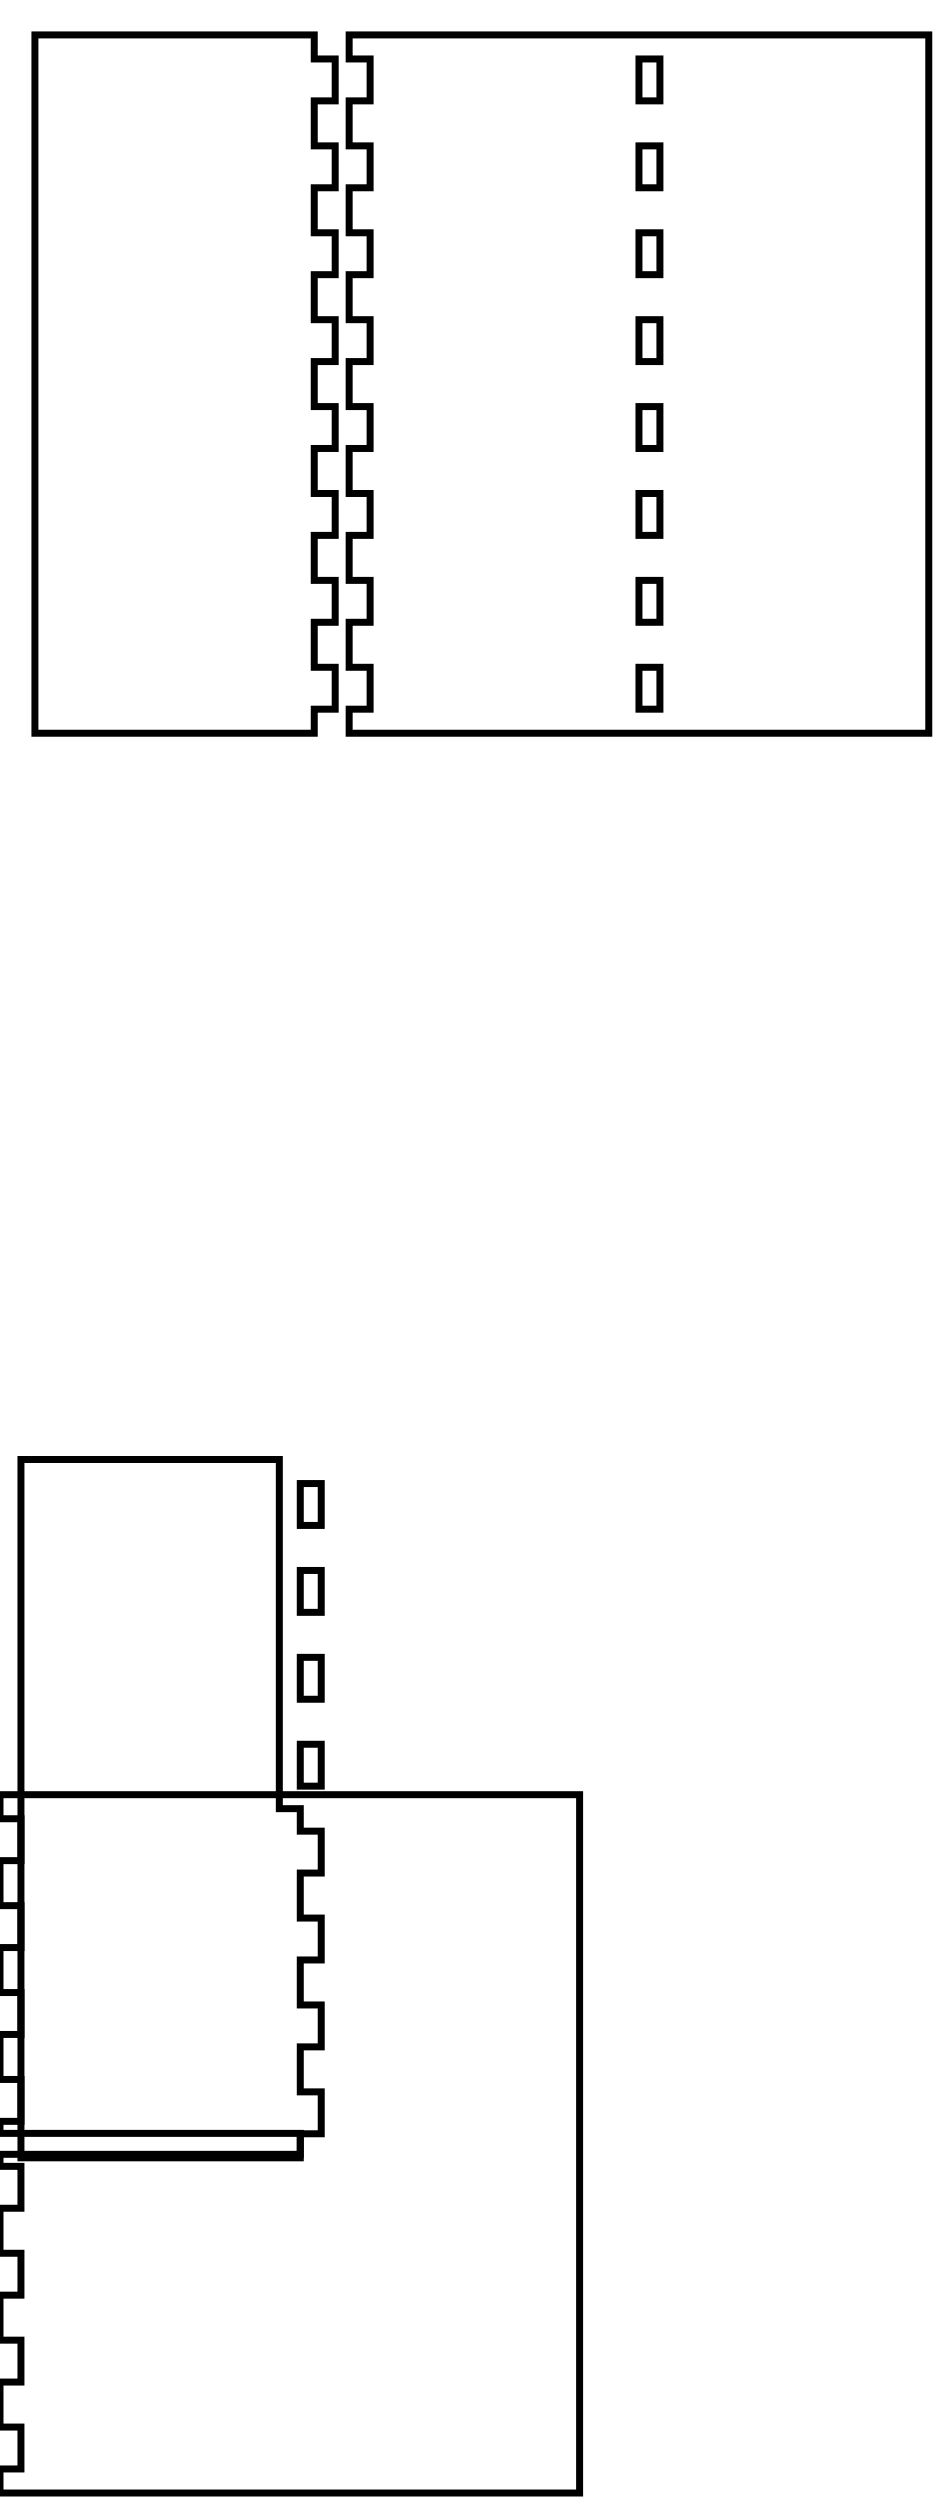
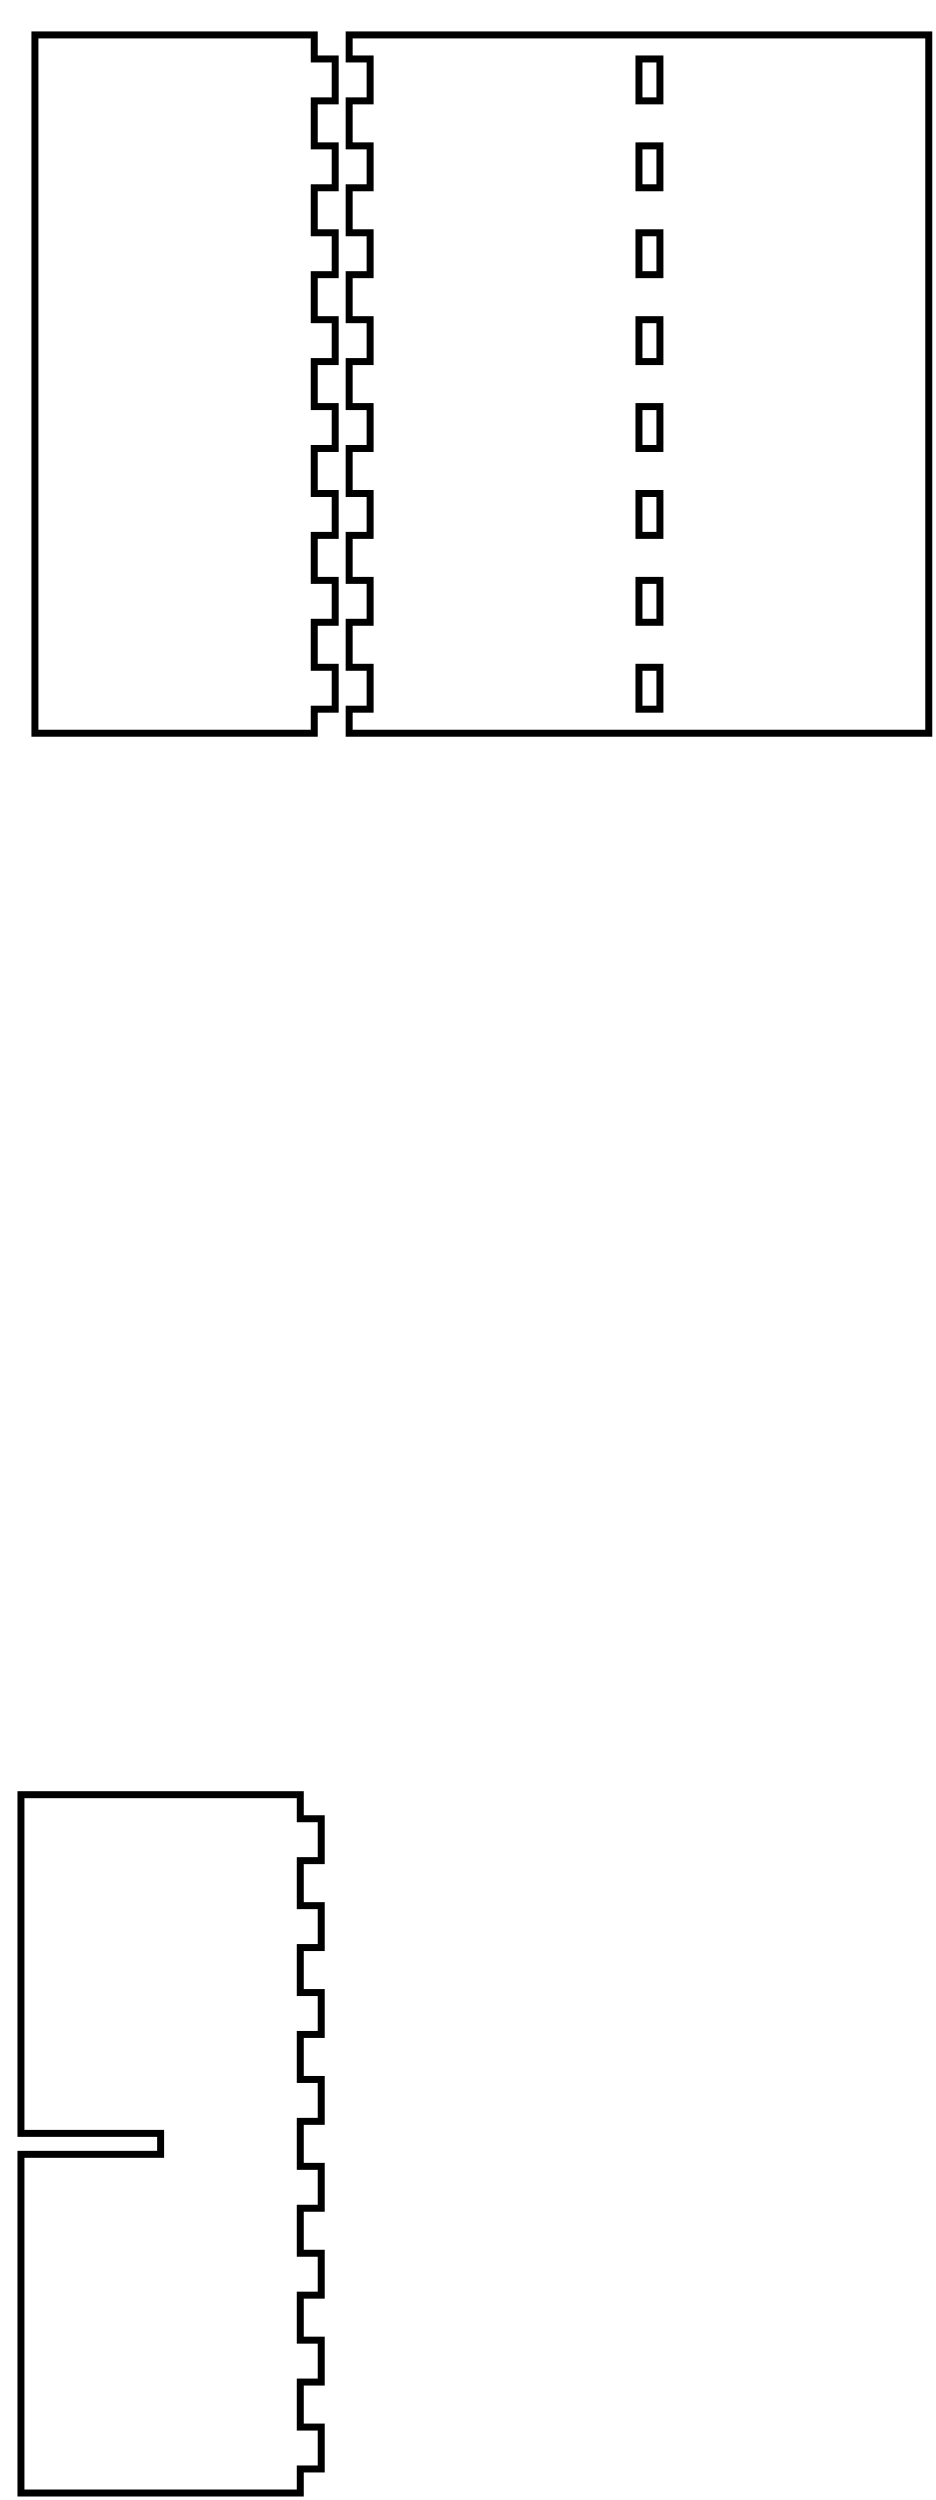
<svg xmlns="http://www.w3.org/2000/svg" width="134mm" height="358mm" viewBox="0 0 134 358" version="1.1" id="svg5">
  <defs id="defs2" />
  <g id="layer1">
    <path id="piece_001" style="fill:none;stroke:#000000;stroke-width:1" d="M 5 5 L 45 5 L 45 8.444 L 48 8.444 L 48 14.444 L 45 14.444 L 45 20.889 L 48 20.889 L 48 26.889 L 45 26.889 L 45 33.333 L 48 33.333 L 48 39.333 L 45 39.333 L 45 45.778 L 48 45.778 L 48 51.778 L 45 51.778 L 45 58.222 L 48 58.222 L 48 64.222 L 45 64.222 L 45 70.667 L 48 70.667 L 48 76.667 L 45 76.667 L 45 83.111 L 48 83.111 L 48 89.111 L 45 89.111 L 45 95.556 L 48 95.556 L 48 101.556 L 45 101.556 L 45 105 L 5 105 L 5 5 Z" />
-     <path id="xdivider_001" style="fill:none;stroke:#000000;stroke-width:1" d="M 3 209 L 3 309 L 43 309 L 43 305.556 L 46 305.556 L 46 299.556 L 43 299.556 L 43 293.111 L 46 293.111 L 46 287.111 L 43 287.111 L 43 280.667 L 46 280.667 L 46 274.667 L 43 274.667 L 43 268.222 L 46 268.222 L 46 262.222 L 43 262.222 L 43 259 L 40 259 L 40 209 L 3 209 Z M 46 218.444 L 46 212.444 L 43 212.444 L 43 218.444 L 46 218.444 Z M 46 230.889 L 46 224.889 L 43 224.889 L 43 230.889 L 46 230.889 Z M 46 243.333 L 46 237.333 L 43 237.333 L 43 243.333 L 46 243.333 Z M 46 255.778 L 46 249.778 L 43 249.778 L 43 255.778 L 46 255.778 Z" />
+     <path id="ydivider_001" style="fill:none;stroke:#000000;stroke-width:1" d="M 3 357 L 43 357 L 43 353.556 L 46 353.556 L 46 347.556 L 43 347.556 L 43 341.111 L 46 341.111 L 46 335.111 L 43 335.111 L 43 328.667 L 46 328.667 L 46 322.667 L 43 322.667 L 43 316.222 L 46 316.222 L 46 310.222 L 43 310.222 L 43 303.778 L 46 303.778 L 46 297.778 L 43 297.778 L 43 291.333 L 46 291.333 L 46 285.333 L 43 285.333 L 43 278.889 L 46 278.889 L 46 272.889 L 43 272.889 L 43 266.444 L 46 266.444 L 46 260.444 L 43 260.444 L 43 257 L 3 257 L 3 305.5 L 23 305.5 L 23 308.5 L 3 308.5 L 3 357 Z" />
    <path id="piece_002" style="fill:none;stroke:#000000;stroke-width:1" d="M 50 8.444 L 53 8.444 L 53 14.444 L 50 14.444 L 50 20.889 L 53 20.889 L 53 26.889 L 50 26.889 L 50 33.333 L 53 33.333 L 53 39.333 L 50 39.333 L 50 45.778 L 53 45.778 L 53 51.778 L 50 51.778 L 50 58.222 L 53 58.222 L 53 64.222 L 50 64.222 L 50 70.667 L 53 70.667 L 53 76.667 L 50 76.667 L 50 83.111 L 53 83.111 L 53 89.111 L 50 89.111 L 50 95.556 L 53 95.556 L 53 101.556 L 50 101.556 L 50 105 L 133 105 L 133 5 L 50 5 L 50 8.444 Z M 91.5 20.889 L 94.5 20.889 L 94.5 26.889 L 91.5 26.889 L 91.5 20.889 Z M 91.5 33.333 L 94.5 33.333 L 94.5 39.333 L 91.5 39.333 L 91.5 33.333 Z M 91.5 45.778 L 94.5 45.778 L 94.5 51.778 L 91.5 51.778 L 91.5 45.778 Z M 91.5 58.222 L 94.5 58.222 L 94.5 64.222 L 91.5 64.222 L 91.5 58.222 Z M 91.5 70.667 L 94.5 70.667 L 94.5 76.667 L 91.5 76.667 L 91.5 70.667 Z M 91.5 8.444 L 94.5 8.444 L 94.5 14.444 L 91.5 14.444 L 91.5 8.444 Z M 91.5 83.111 L 94.5 83.111 L 94.5 89.111 L 91.5 89.111 L 91.5 83.111 Z M 91.5 95.556 L 94.5 95.556 L 94.5 101.556 L 91.5 101.556 L 91.5 95.556 Z" />
-     <path id="ydivider_001" style="fill:none;stroke:#000000;stroke-width:1" d="M 0 310.222 L 3 310.222 L 3 316.222 L 0 316.222 L 0 322.667 L 3 322.667 L 3 328.667 L 0 328.667 L 0 335.111 L 3 335.111 L 3 341.111 L 0 341.111 L 0 347.556 L 3 347.556 L 3 353.556 L 0 353.556 L 0 357 L 83 357 L 83 257 L 0 257 L 0 260.444 L 3 260.444 L 3 266.444 L 0 266.444 L 0 272.889 L 3 272.889 L 3 278.889 L 0 278.889 L 0 285.333 L 3 285.333 L 3 291.333 L 0 291.333 L 0 297.778 L 3 297.778 L 3 303.778 L 0 303.778 L 0 305.5 L 43 305.5 L 43 308.5 L 0 308.5 L 0 310.222 Z" />
  </g>
</svg>
